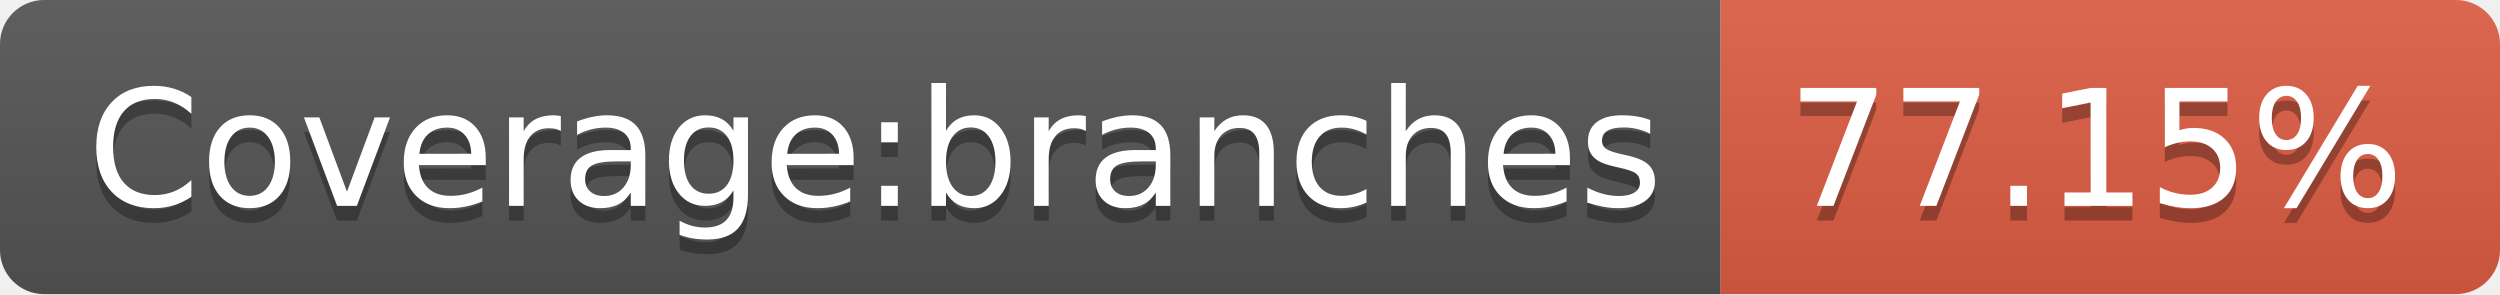
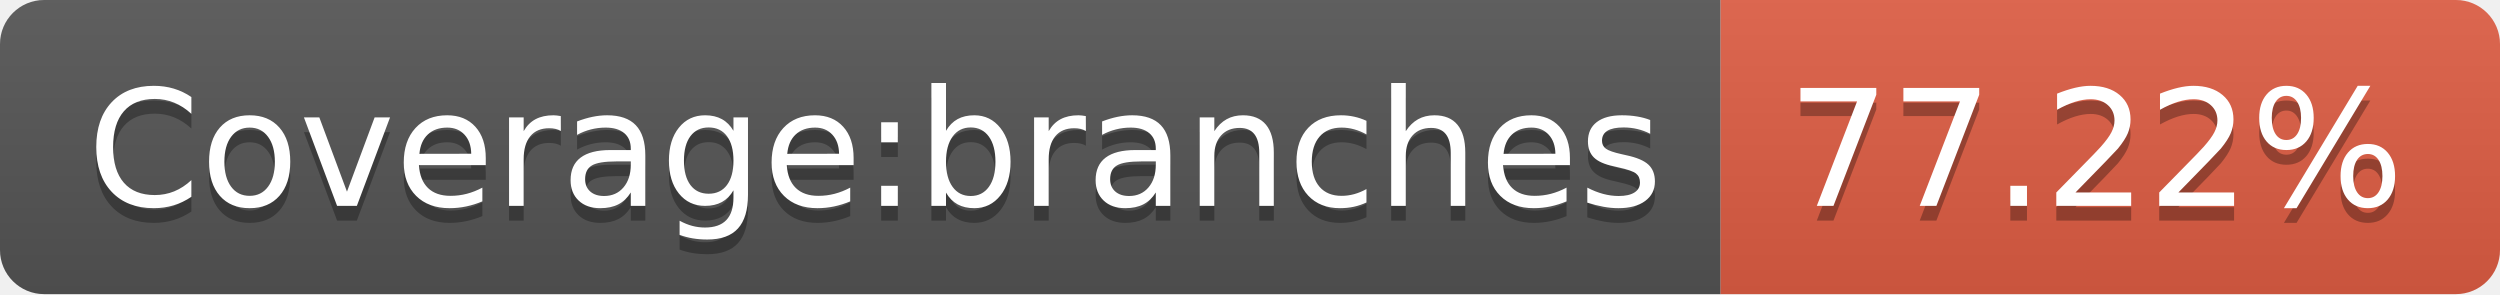
<svg xmlns="http://www.w3.org/2000/svg" width="170" height="20">
  <linearGradient id="s" x2="0" y2="100%">
    <stop offset="0" stop-color="#bbb" stop-opacity=".1" />
    <stop offset="1" stop-opacity=".1" />
  </linearGradient>
  <clipPath id="r">
    <rect width="170" height="20" rx="3" fill="#fff" />
  </clipPath>
  <g clip-path="url(#r)">
    <rect width="117" height="20" fill="#555" />
    <rect x="117" width="53" height="20" fill="#e05d44" />
    <rect width="170" height="20" fill="url(#s)" />
  </g>
  <g fill="#fff" text-anchor="middle" font-family="Verdana,Geneva,DejaVu Sans,sans-serif" text-rendering="geometricPrecision" font-size="110">
    <text x="595" y="150" fill="#010101" fill-opacity=".3" transform="scale(.1)" textLength="1070">Coverage:branches</text>
    <text x="595" y="140" transform="scale(.1)" textLength="1070">Coverage:branches</text>
-     <text x="1425" y="150" fill="#010101" fill-opacity=".3" transform="scale(.1)" textLength="430">77.15%</text>
-     <text x="1425" y="140" transform="scale(.1)" textLength="430">77.15%</text>
+     <text x="1425" y="150" fill="#010101" fill-opacity=".3" transform="scale(.1)" textLength="430">77.22%</text>
+     <text x="1425" y="140" transform="scale(.1)" textLength="430">77.22%</text>
  </g>
</svg>
